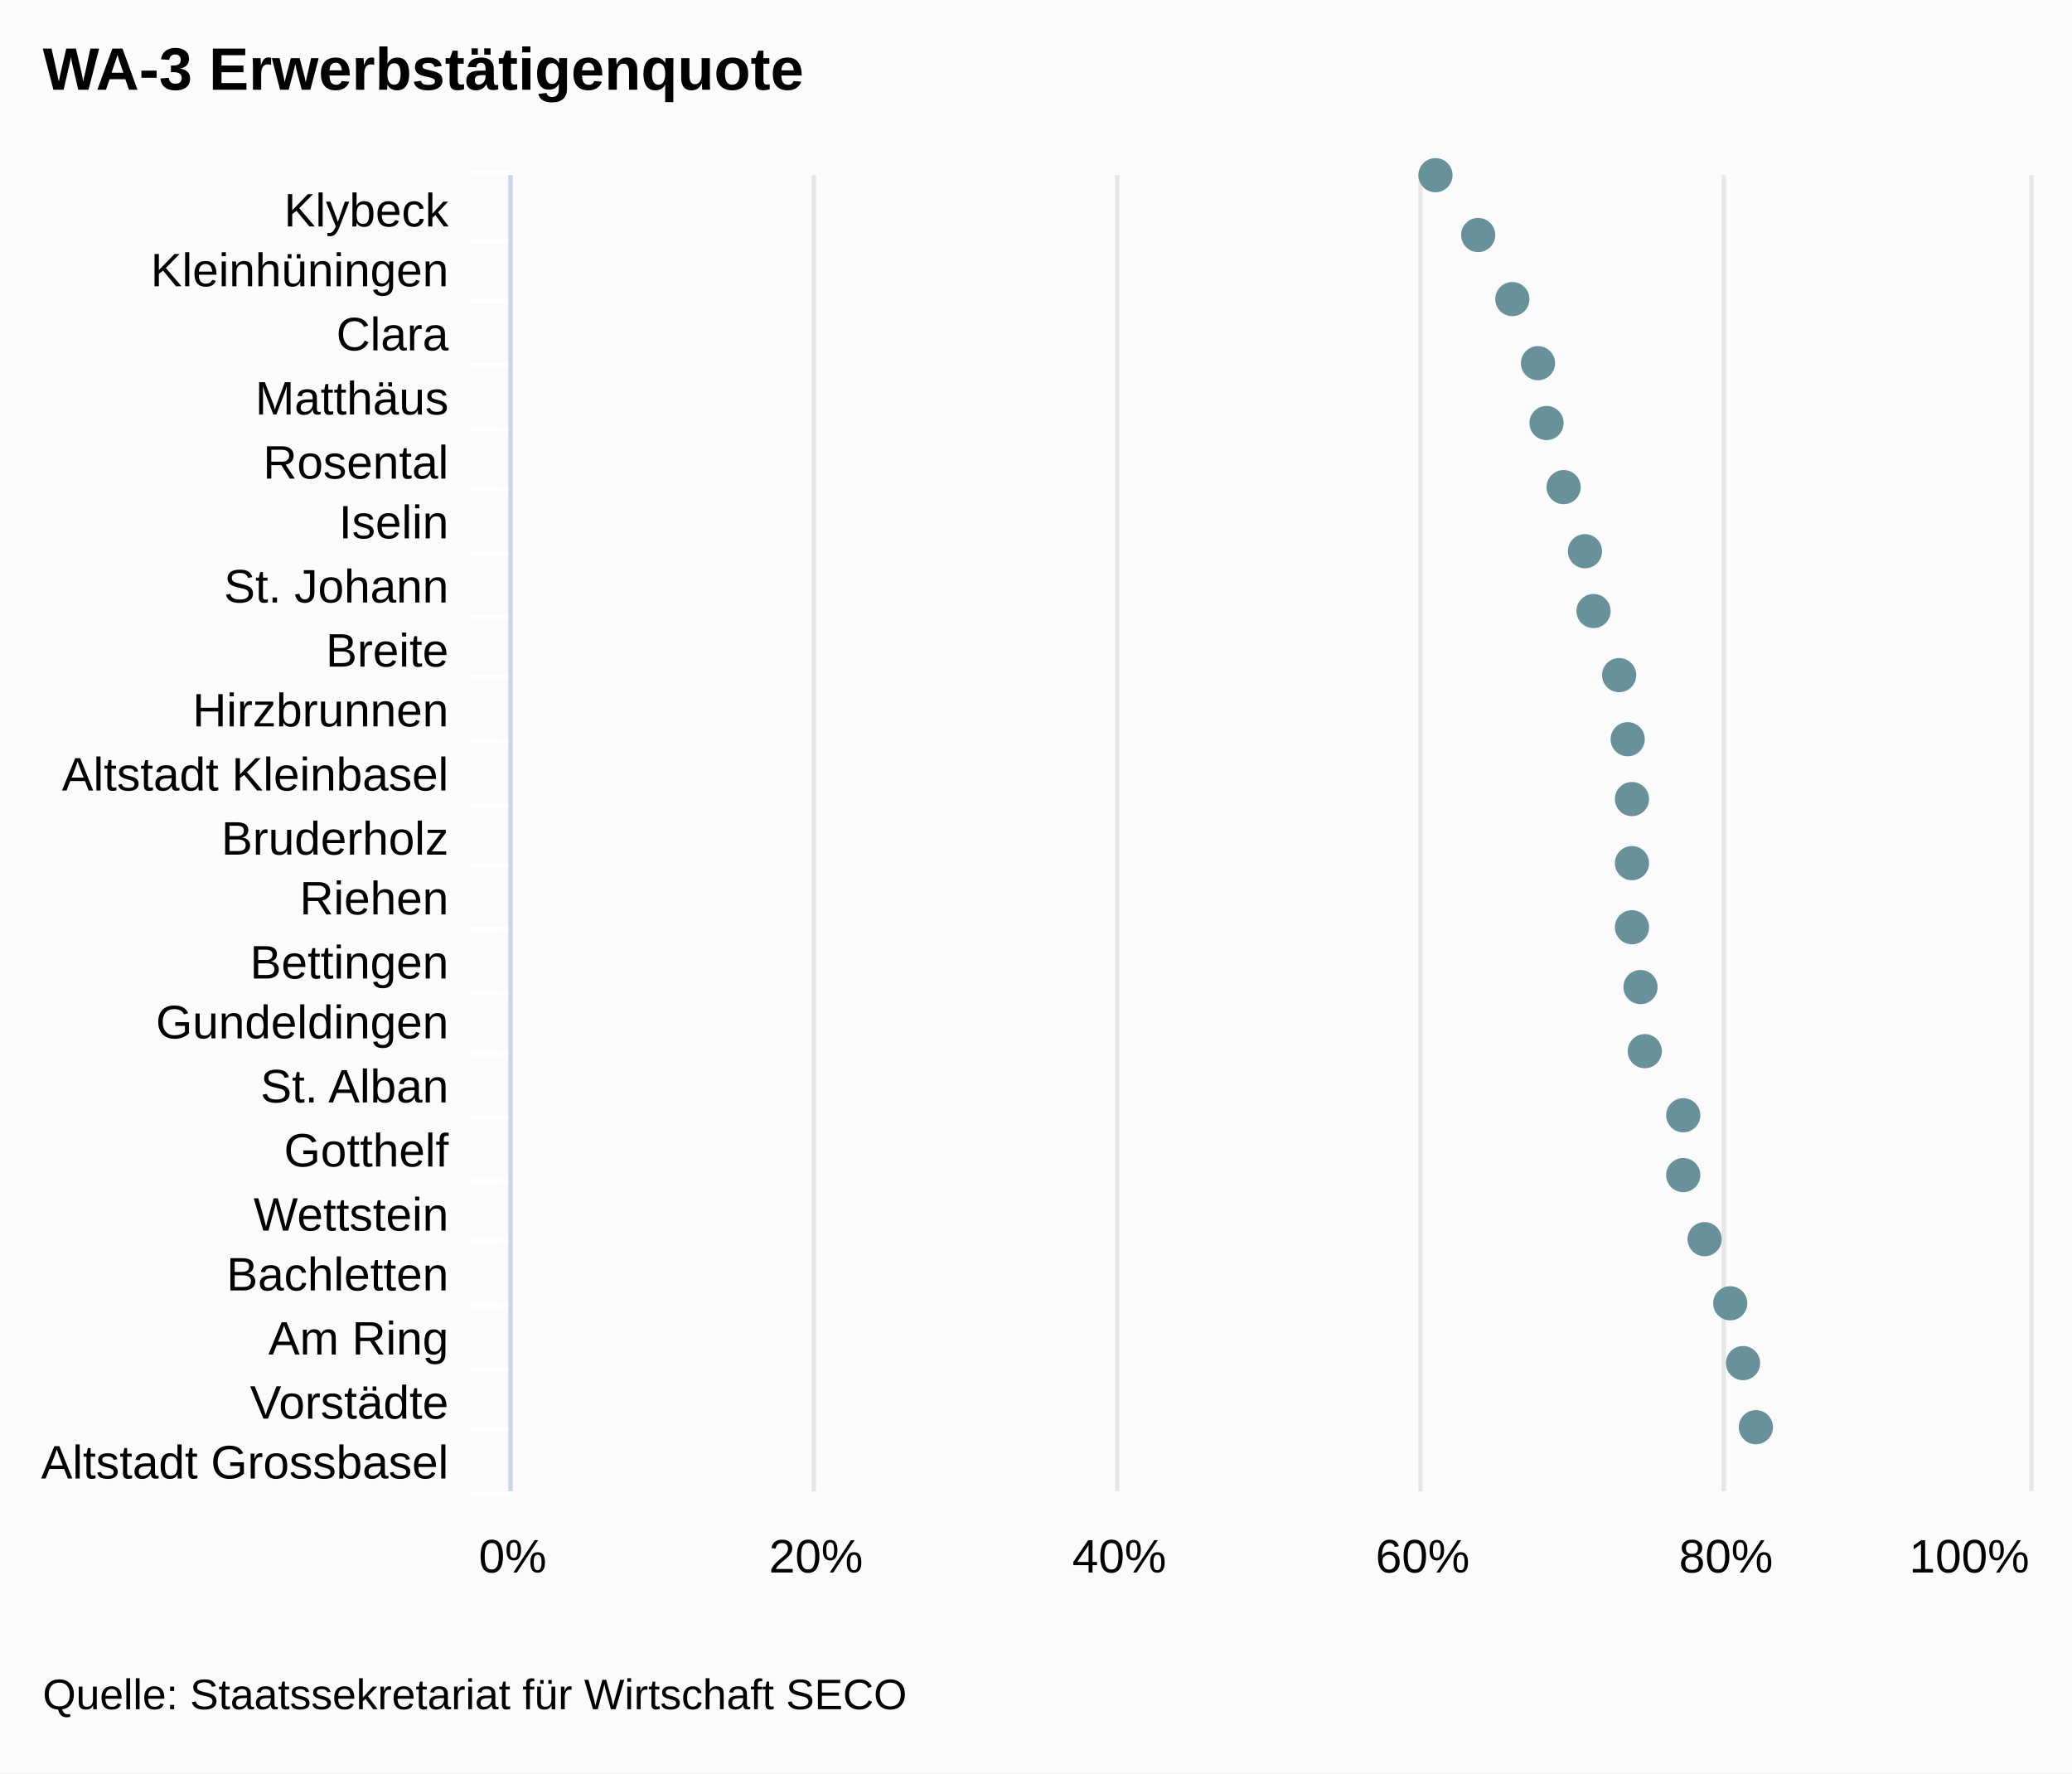
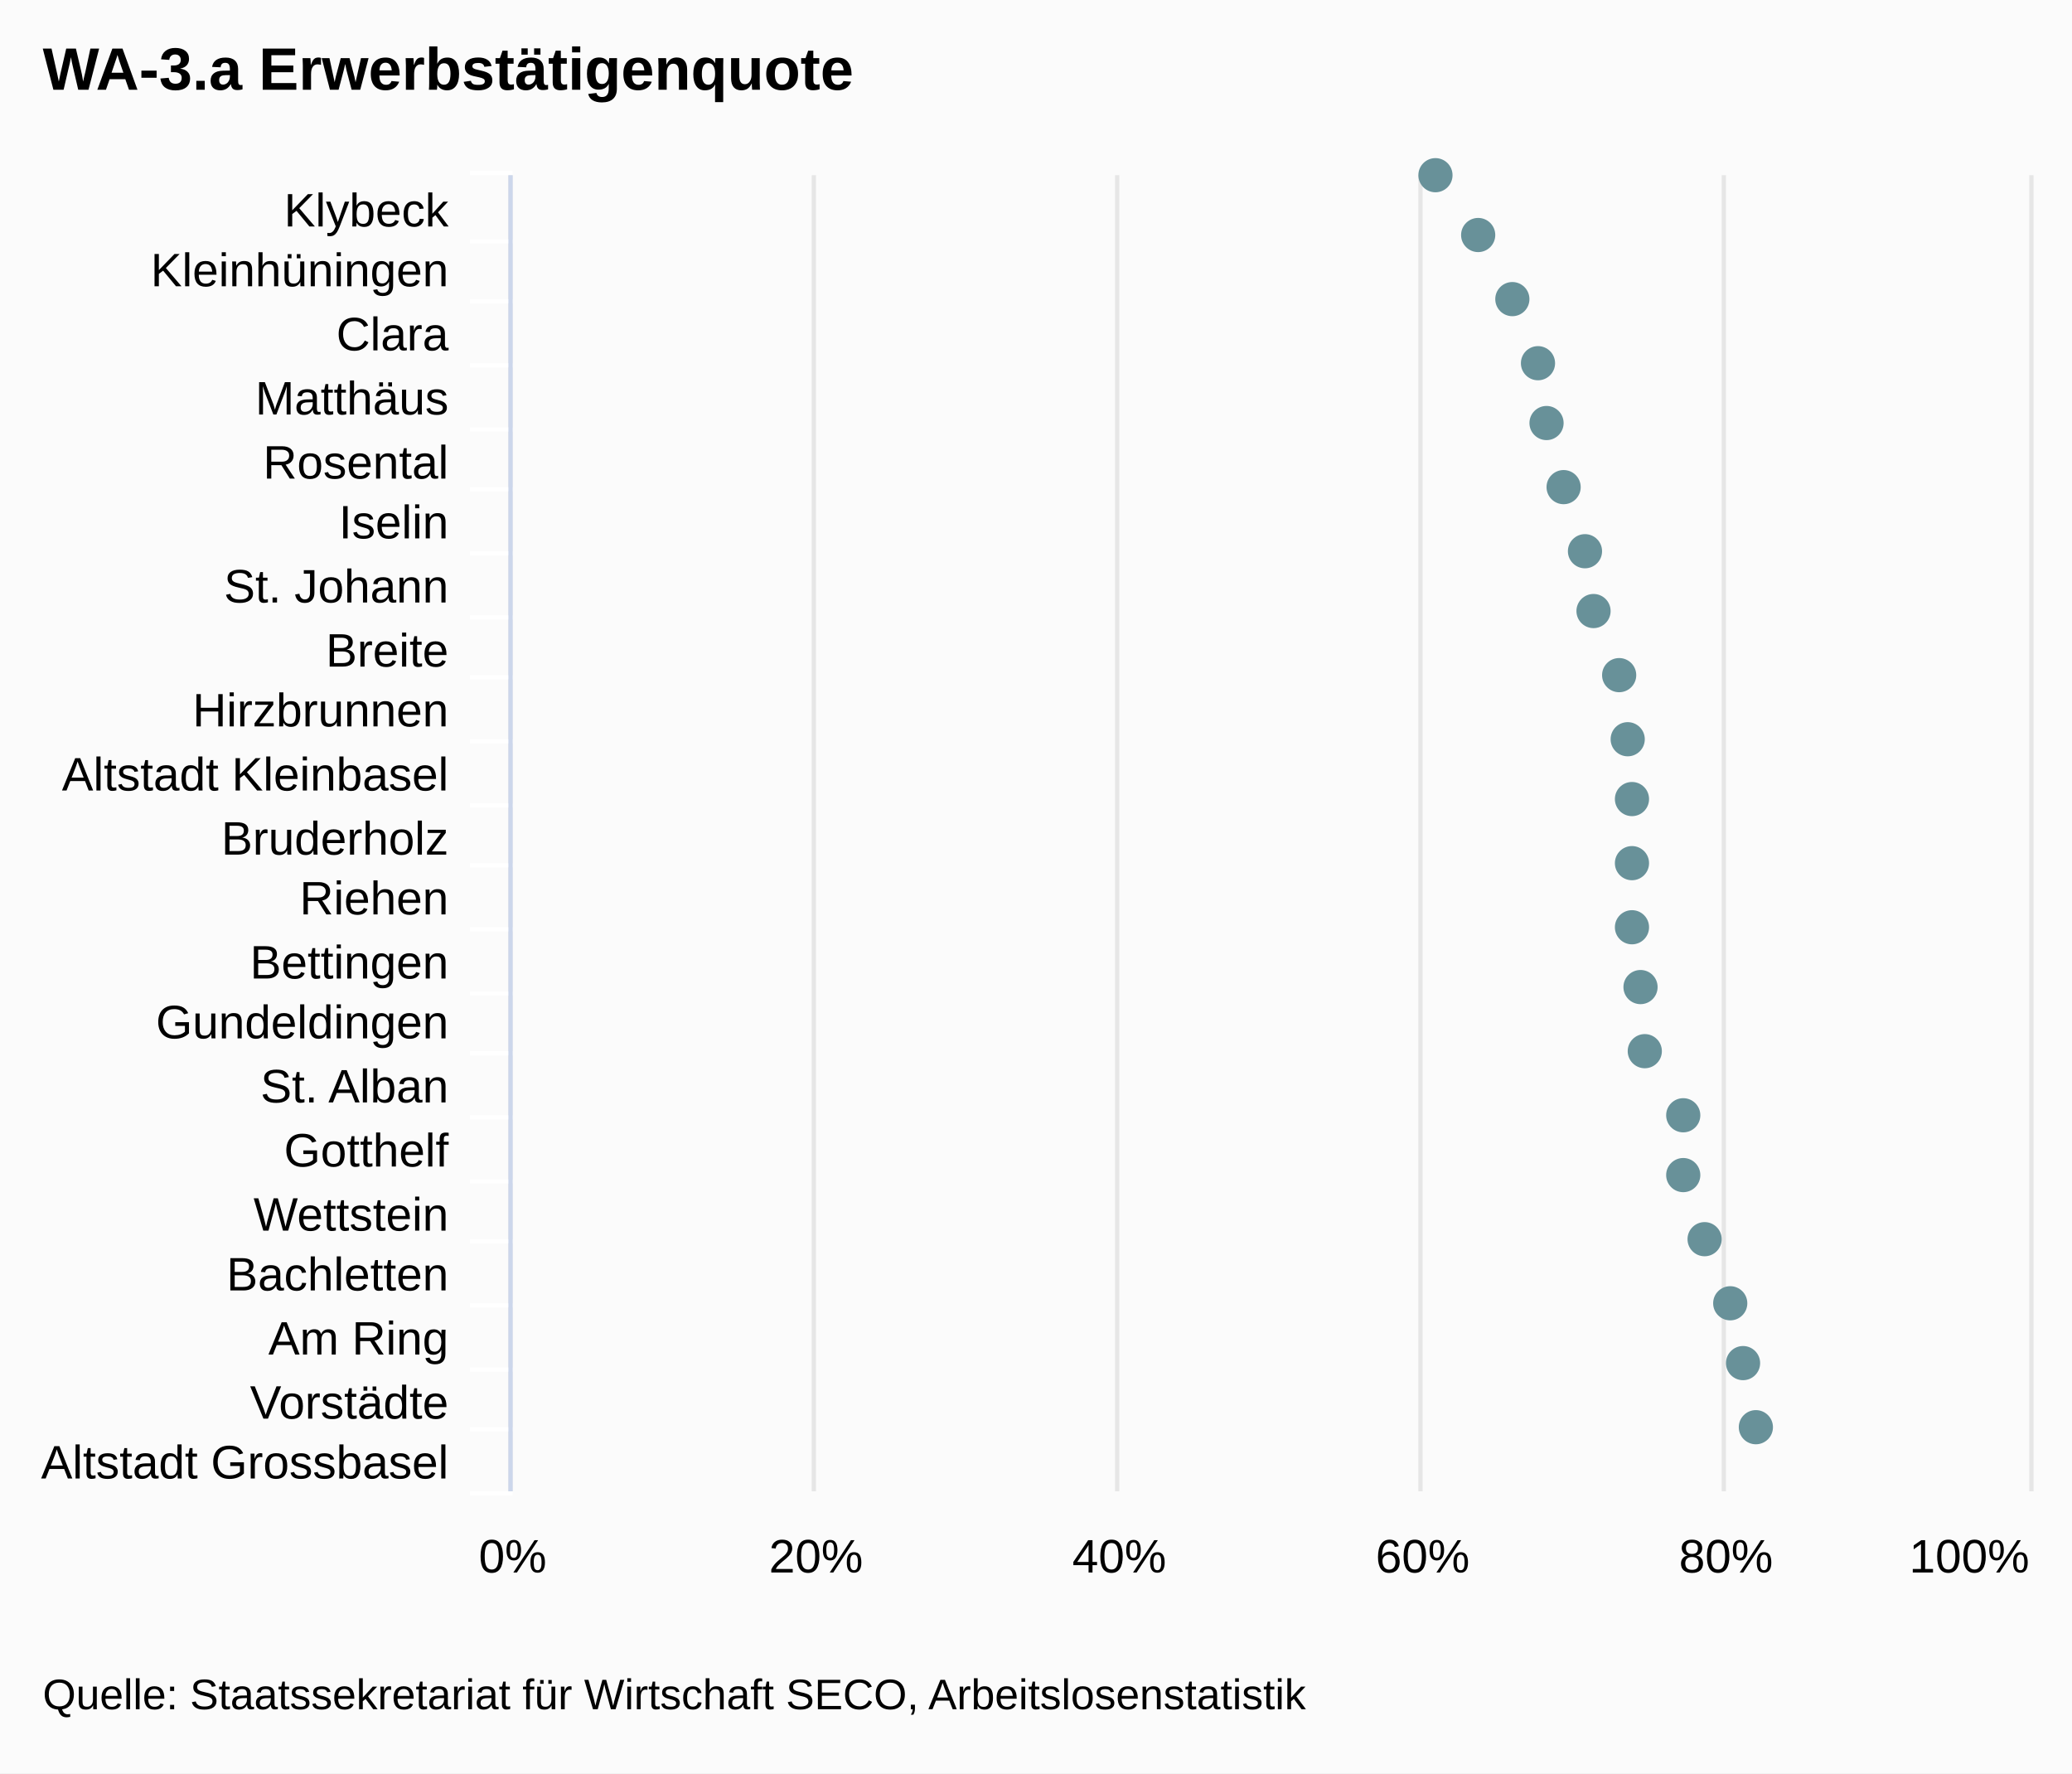
<svg xmlns="http://www.w3.org/2000/svg" class="highcharts-root" viewBox="0 0 485 415" font-family="Arial" font-size="12">
  <rect fill="#fbfbfb" class="highcharts-background" width="485" height="415" rx="0" ry="0" />
  <path fill="none" class="highcharts-plot-background" d="M120 41h355v308H120z" />
  <g class="highcharts-grid highcharts-xaxis-grid">
    <path fill="none" class="highcharts-grid-line" d="M120 56.5h355m-355 14h355m-355 15h355m-355 15h355m-355 14h355m-355 15h355m-355 15h355m-355 14h355m-355 15h355m-355 15h355m-355 14h355m-355 15h355m-355 15h355m-355 14h355m-355 15h355m-355 15h355m-355 14h355m-355 15h355m-355 15h355m-355 14h355m-355 15h355m-355-308h355" />
  </g>
  <g class="highcharts-grid highcharts-yaxis-grid">
    <path fill="none" stroke="#e6e6e6" class="highcharts-grid-line" d="M119.5 41v308m71-308v308m71-308v308m71-308v308m71-308v308m72-308v308" />
  </g>
  <path fill="none" class="highcharts-plot-border" d="M120 41h355v308H120z" />
  <g class="highcharts-axis highcharts-xaxis">
    <path fill="none" class="highcharts-tick" stroke="#FFF" d="M120 56.5h-10m10 14h-10m10 15h-10m10 15h-10m10 14h-10m10 15h-10m10 15h-10m10 14h-10m10 15h-10m10 15h-10m10 14h-10m10 15h-10m10 15h-10m10 14h-10m10 15h-10m10 15h-10m10 14h-10m10 15h-10m10 15h-10m10 14h-10m10 15h-10m10-309h-10" />
    <path fill="none" class="highcharts-axis-line" stroke="#ccd6eb" d="M119.5 41v308" />
  </g>
  <g class="highcharts-axis highcharts-yaxis">
    <path fill="none" class="highcharts-axis-line" d="M120 349h355" />
  </g>
  <g class="highcharts-series-group">
    <g class="highcharts-markers highcharts-series-0 highcharts-scatter-series highcharts-color-undefined highcharts-tracker">
      <path fill="#689199" d="M336 45a4 4 0 1 1 .004 0zm10 14a4 4 0 1 1 .004 0zm8 15a4 4 0 1 1 .004 0zm6 15a4 4 0 1 1 .004 0zm2 14a4 4 0 1 1 .004 0zm4 15a4 4 0 1 1 .004 0zm5 15a4 4 0 1 1 .004 0zm2 14a4 4 0 1 1 .004 0zm6 15a4 4 0 1 1 .004 0zm2 15a4 4 0 1 1 .004 0zm1 14a4 4 0 1 1 .004 0zm0 15a4 4 0 1 1 .004 0zm0 15a4 4 0 1 1 .004 0zm2 14a4 4 0 1 1 .004 0zm1 15a4 4 0 1 1 .004 0zm9 15a4 4 0 1 1 .004 0zm0 14a4 4 0 1 1 .004 0zm5 15a4 4 0 1 1 .004 0zm6 15a4 4 0 1 1 .004 0zm3 14a4 4 0 1 1 .004 0zm3 15a4 4 0 1 1 .004 0z" class="highcharts-point" />
    </g>
  </g>
  <text x="10" class="highcharts-title" y="21" color="#000" font-size="14" font-weight="700">
-     <tspan>WA-3 Erwerbstätigenquote</tspan>
+     <tspan>WA-3.a Erwerbstätigenquote</tspan>
  </text>
  <g class="highcharts-axis-labels highcharts-xaxis-labels" text-anchor="end" color="#000" cursor="default" font-size="11">
    <text x="105" y="53">
      <tspan>Klybeck</tspan>
    </text>
    <text x="105" y="67">
      <tspan>Kleinhüningen</tspan>
    </text>
    <text x="105" y="82">
      <tspan>Clara</tspan>
    </text>
    <text x="105" y="97">
      <tspan>Matthäus</tspan>
    </text>
    <text x="105" y="112">
      <tspan>Rosental</tspan>
    </text>
    <text x="105" y="126">
      <tspan>Iselin</tspan>
    </text>
    <text x="105" y="141">
      <tspan>St. Johann</tspan>
    </text>
    <text x="105" y="156">
      <tspan>Breite</tspan>
    </text>
    <text x="105" y="170">
      <tspan>Hirzbrunnen</tspan>
    </text>
    <text x="105" y="185">
      <tspan>Altstadt Kleinbasel</tspan>
    </text>
    <text x="105" y="200">
      <tspan>Bruderholz</tspan>
    </text>
    <text x="105" y="214">
      <tspan>Riehen</tspan>
    </text>
    <text x="105" y="229">
      <tspan>Bettingen</tspan>
    </text>
    <text x="105" y="243">
      <tspan>Gundeldingen</tspan>
    </text>
    <text x="105" y="258">
      <tspan>St. Alban</tspan>
    </text>
    <text x="105" y="273">
      <tspan>Gotthelf</tspan>
    </text>
    <text x="105" y="288">
      <tspan>Wettstein</tspan>
    </text>
    <text x="105" y="302">
      <tspan>Bachletten</tspan>
    </text>
    <text x="105" y="317">
      <tspan>Am Ring</tspan>
    </text>
    <text x="105" y="332">
      <tspan>Vorstädte</tspan>
    </text>
    <text x="105" y="346">
      <tspan>Altstadt Grossbasel</tspan>
    </text>
  </g>
  <g class="highcharts-axis-labels highcharts-yaxis-labels" text-anchor="middle" color="#000" cursor="default" font-size="11">
    <text x="120" y="368">
      <tspan>0%</tspan>
    </text>
    <text x="191" y="368">
      <tspan>20%</tspan>
    </text>
    <text x="262" y="368">
      <tspan>40%</tspan>
    </text>
    <text x="333" y="368">
      <tspan>60%</tspan>
    </text>
    <text x="404" y="368">
      <tspan>80%</tspan>
    </text>
    <text x="460.953" y="368">
      <tspan>100%</tspan>
    </text>
  </g>
  <text x="10" class="highcharts-credits" y="400" cursor="default" color="#000" font-size="10">
-     <tspan>Quelle: Staatssekretariat für Wirtschaft SECO</tspan>
+     <tspan>Quelle: Staatssekretariat für Wirtschaft SECO, Arbeitslosenstatistik</tspan>
  </text>
</svg>
